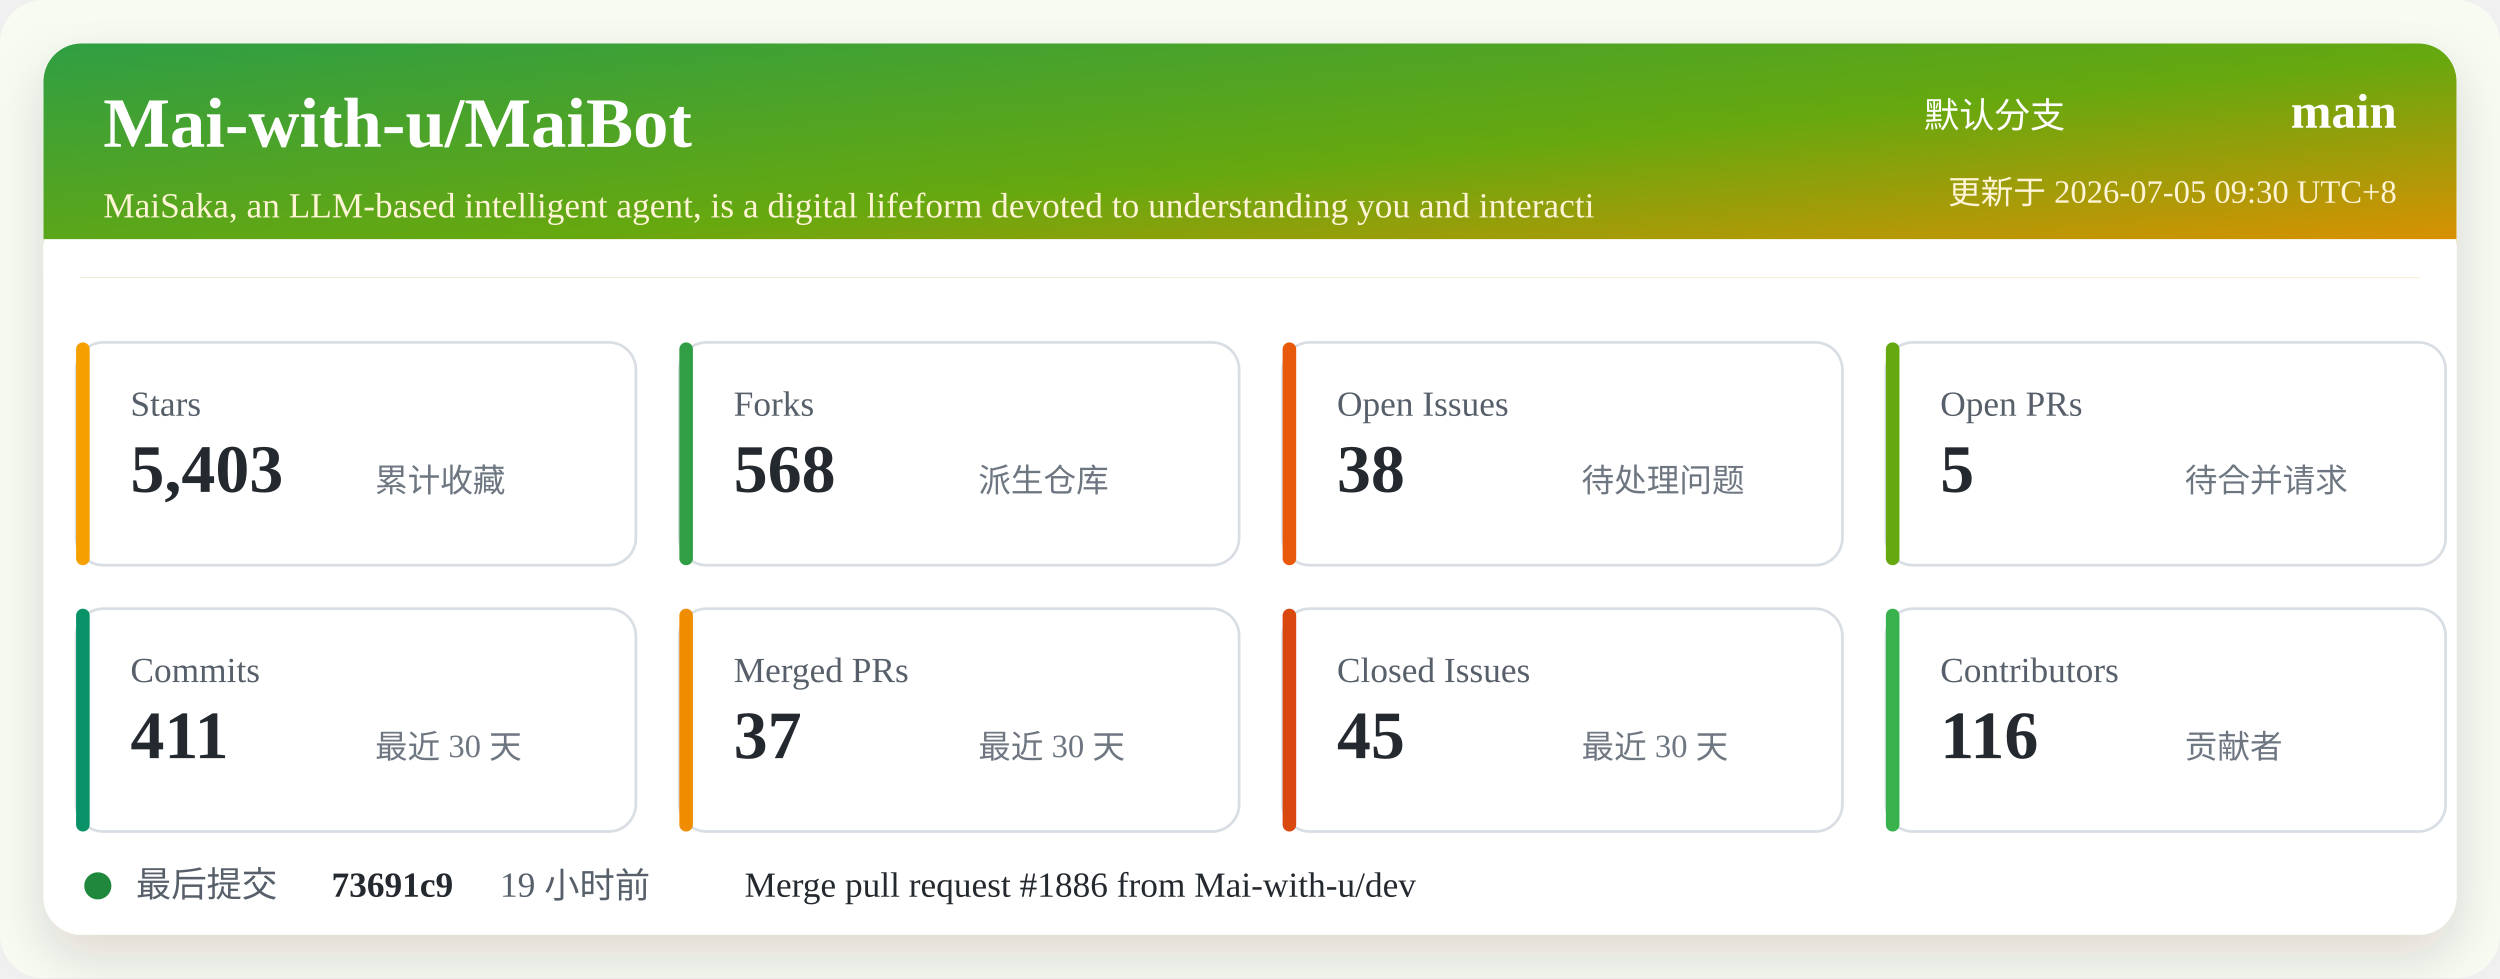
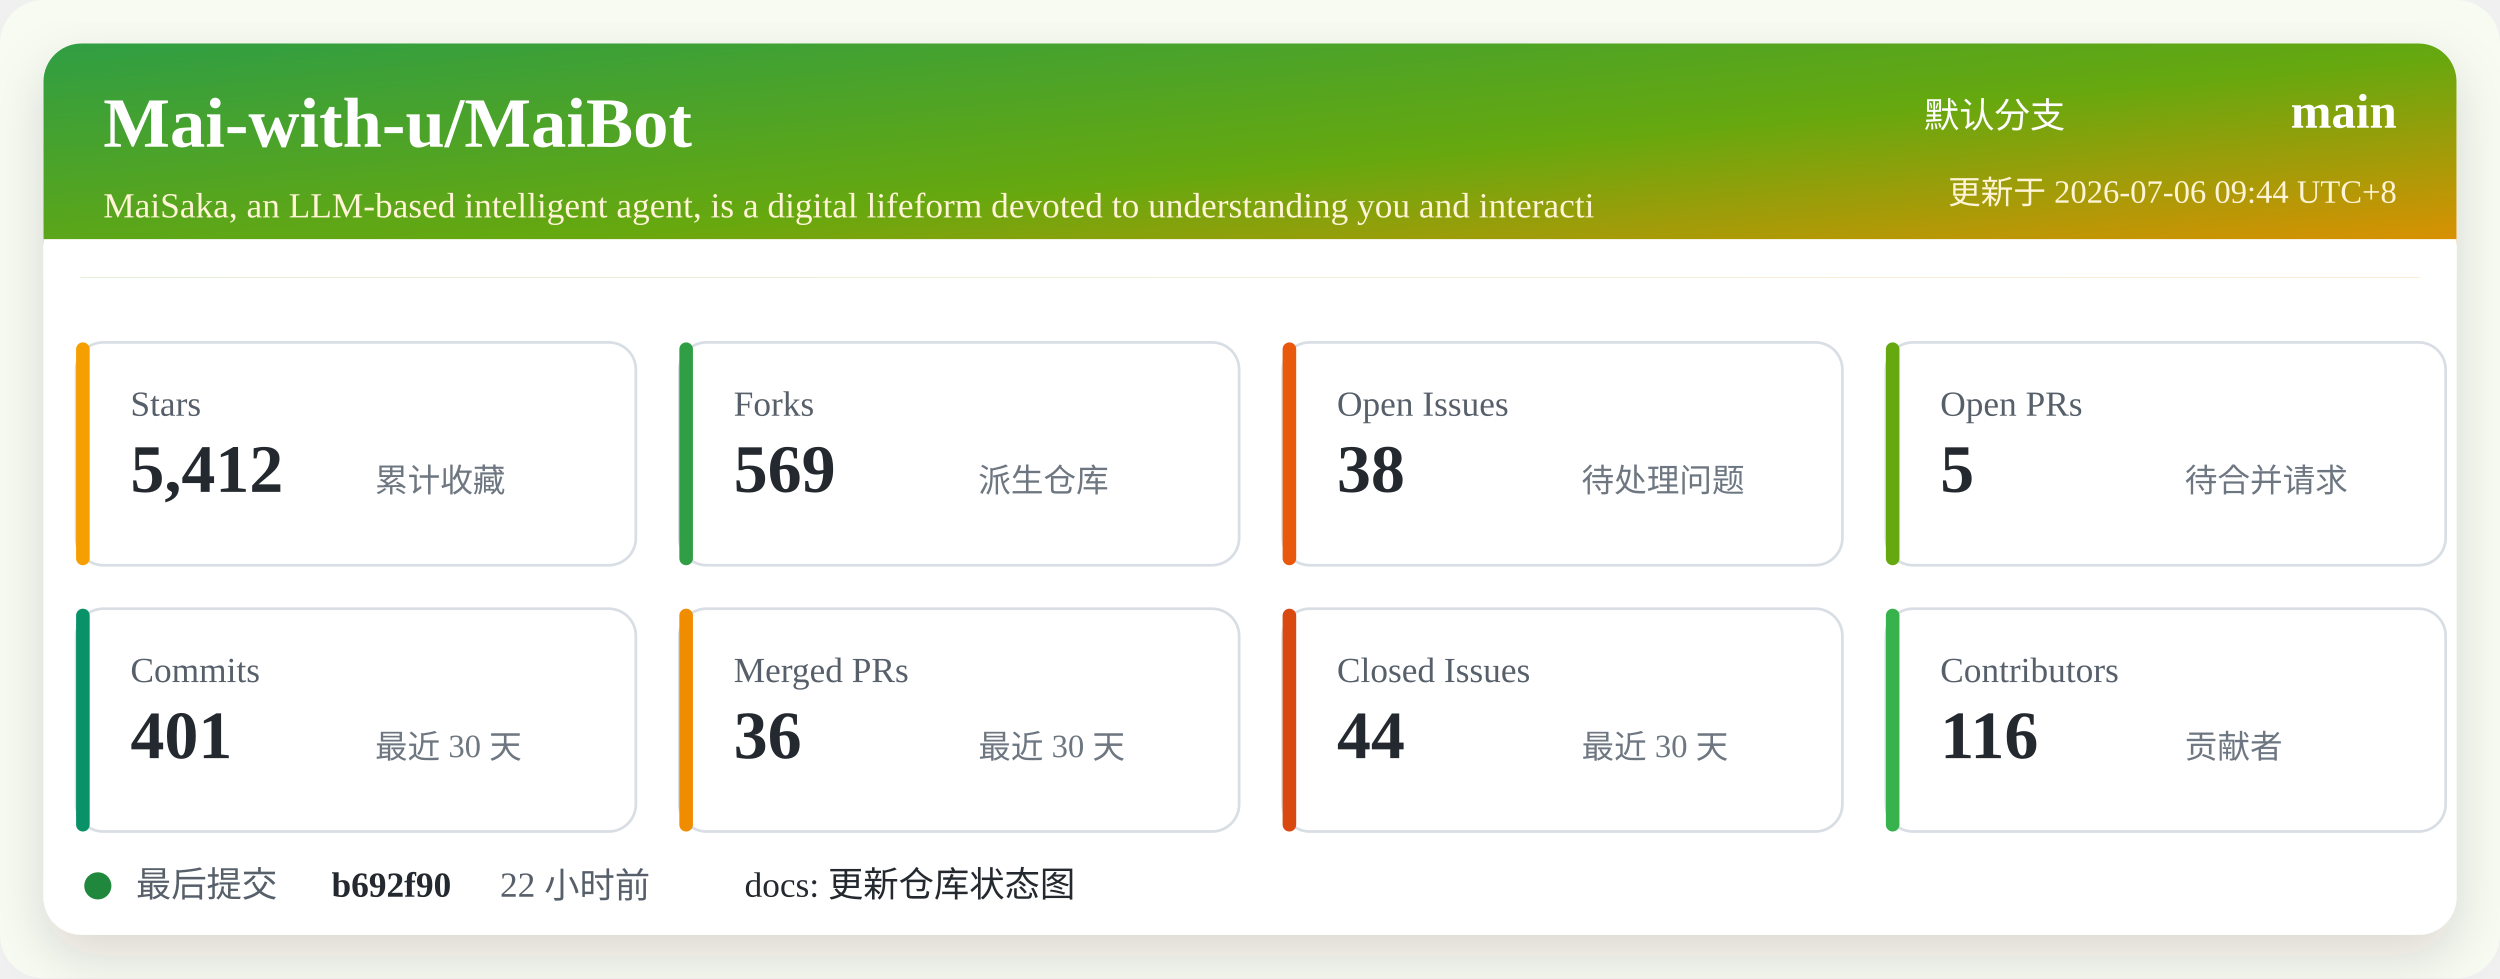
<svg xmlns="http://www.w3.org/2000/svg" width="920" height="360" viewBox="0 0 920 360" role="img" aria-labelledby="title desc">
  <defs>
    <linearGradient id="header" x1="0" x2="1" y1="0" y2="1">
      <stop offset="0%" stop-color="#2f9e44" />
      <stop offset="52%" stop-color="#66a80f" />
      <stop offset="100%" stop-color="#f08c00" />
    </linearGradient>
    <filter id="shadow" x="-5%" y="-5%" width="110%" height="110%">
      <feDropShadow dx="0" dy="8" stdDeviation="10" flood-color="#2b2318" flood-opacity="0.14" />
    </filter>
  </defs>
  <rect width="920" height="360" rx="16" fill="#f7fbf2" />
  <rect x="16" y="16" width="888" height="328" rx="14" fill="#ffffff" filter="url(#shadow)" />
  <rect x="16" y="16" width="888" height="86" rx="14" fill="url(#header)" />
  <path d="M16 88 H904 V102 H16 Z" fill="#ffffff" />
  <text x="38" y="54" fill="#ffffff" font-size="26" font-weight="700">Mai-with-u/MaiBot</text>
  <text x="38" y="80" fill="#fff4d6" font-size="13">MaiSaka, an LLM-based intelligent agent, is a digital lifeform devoted to understanding you and interacti</text>
  <text x="760" y="47" fill="#ffffff" font-size="13" text-anchor="end">默认分支</text>
  <text x="882" y="47" fill="#ffffff" font-size="18" font-weight="700" text-anchor="end">main</text>
-   <text x="882" y="75" fill="#fff4d6" font-size="12" text-anchor="end">更新于 2026-07-05 09:30 UTC+8</text>
+   <text x="882" y="75" fill="#fff4d6" font-size="12" text-anchor="end">更新于 2026-07-06 09:44 UTC+8</text>
  <g transform="translate(28 126)">
    <rect width="206" height="82" rx="10" fill="#ffffff" stroke="#d8dee4" />
    <rect x="0" y="0" width="5" height="82" rx="2.5" fill="#f59f00" />
    <text x="20" y="27" fill="#57606a" font-size="13">Stars</text>
-     <text x="20" y="55" fill="#24292f" font-size="25" font-weight="700">5,403</text>
+     <text x="20" y="55" fill="#24292f" font-size="25" font-weight="700">5,412</text>
    <text x="110" y="55" fill="#6e7781" font-size="12">累计收藏</text>
  </g>
  <g transform="translate(250 126)">
    <rect width="206" height="82" rx="10" fill="#ffffff" stroke="#d8dee4" />
    <rect x="0" y="0" width="5" height="82" rx="2.5" fill="#2f9e44" />
    <text x="20" y="27" fill="#57606a" font-size="13">Forks</text>
-     <text x="20" y="55" fill="#24292f" font-size="25" font-weight="700">568</text>
+     <text x="20" y="55" fill="#24292f" font-size="25" font-weight="700">569</text>
    <text x="110" y="55" fill="#6e7781" font-size="12">派生仓库</text>
  </g>
  <g transform="translate(472 126)">
    <rect width="206" height="82" rx="10" fill="#ffffff" stroke="#d8dee4" />
    <rect x="0" y="0" width="5" height="82" rx="2.5" fill="#e8590c" />
    <text x="20" y="27" fill="#57606a" font-size="13">Open Issues</text>
    <text x="20" y="55" fill="#24292f" font-size="25" font-weight="700">38</text>
    <text x="110" y="55" fill="#6e7781" font-size="12">待处理问题</text>
  </g>
  <g transform="translate(694 126)">
    <rect width="206" height="82" rx="10" fill="#ffffff" stroke="#d8dee4" />
    <rect x="0" y="0" width="5" height="82" rx="2.5" fill="#66a80f" />
    <text x="20" y="27" fill="#57606a" font-size="13">Open PRs</text>
    <text x="20" y="55" fill="#24292f" font-size="25" font-weight="700">5</text>
    <text x="110" y="55" fill="#6e7781" font-size="12">待合并请求</text>
  </g>
  <g transform="translate(28 224)">
    <rect width="206" height="82" rx="10" fill="#ffffff" stroke="#d8dee4" />
    <rect x="0" y="0" width="5" height="82" rx="2.5" fill="#099268" />
    <text x="20" y="27" fill="#57606a" font-size="13">Commits</text>
-     <text x="20" y="55" fill="#24292f" font-size="25" font-weight="700">411</text>
+     <text x="20" y="55" fill="#24292f" font-size="25" font-weight="700">401</text>
    <text x="110" y="55" fill="#6e7781" font-size="12">最近 30 天</text>
  </g>
  <g transform="translate(250 224)">
    <rect width="206" height="82" rx="10" fill="#ffffff" stroke="#d8dee4" />
    <rect x="0" y="0" width="5" height="82" rx="2.5" fill="#f08c00" />
    <text x="20" y="27" fill="#57606a" font-size="13">Merged PRs</text>
-     <text x="20" y="55" fill="#24292f" font-size="25" font-weight="700">37</text>
+     <text x="20" y="55" fill="#24292f" font-size="25" font-weight="700">36</text>
    <text x="110" y="55" fill="#6e7781" font-size="12">最近 30 天</text>
  </g>
  <g transform="translate(472 224)">
    <rect width="206" height="82" rx="10" fill="#ffffff" stroke="#d8dee4" />
    <rect x="0" y="0" width="5" height="82" rx="2.5" fill="#d9480f" />
    <text x="20" y="27" fill="#57606a" font-size="13">Closed Issues</text>
-     <text x="20" y="55" fill="#24292f" font-size="25" font-weight="700">45</text>
+     <text x="20" y="55" fill="#24292f" font-size="25" font-weight="700">44</text>
    <text x="110" y="55" fill="#6e7781" font-size="12">最近 30 天</text>
  </g>
  <g transform="translate(694 224)">
    <rect width="206" height="82" rx="10" fill="#ffffff" stroke="#d8dee4" />
    <rect x="0" y="0" width="5" height="82" rx="2.5" fill="#37b24d" />
    <text x="20" y="27" fill="#57606a" font-size="13">Contributors</text>
    <text x="20" y="55" fill="#24292f" font-size="25" font-weight="700">116</text>
    <text x="110" y="55" fill="#6e7781" font-size="12">贡献者</text>
  </g>
  <g transform="translate(28 318)">
    <circle cx="8" cy="8" r="5" fill="#1f883d" />
    <text x="22" y="12" fill="#57606a" font-size="13">最后提交</text>
-     <text x="94" y="12" fill="#24292f" font-size="13" font-weight="700">73691c9</text>
-     <text x="156" y="12" fill="#57606a" font-size="13">19 小时前</text>
-     <text x="246" y="12" fill="#24292f" font-size="13">Merge pull request #1886 from Mai-with-u/dev</text>
+     <text x="94" y="12" fill="#24292f" font-size="13" font-weight="700">b692f90</text>
+     <text x="156" y="12" fill="#57606a" font-size="13">22 小时前</text>
+     <text x="246" y="12" fill="#24292f" font-size="13">docs: 更新仓库状态图</text>
  </g>
</svg>
